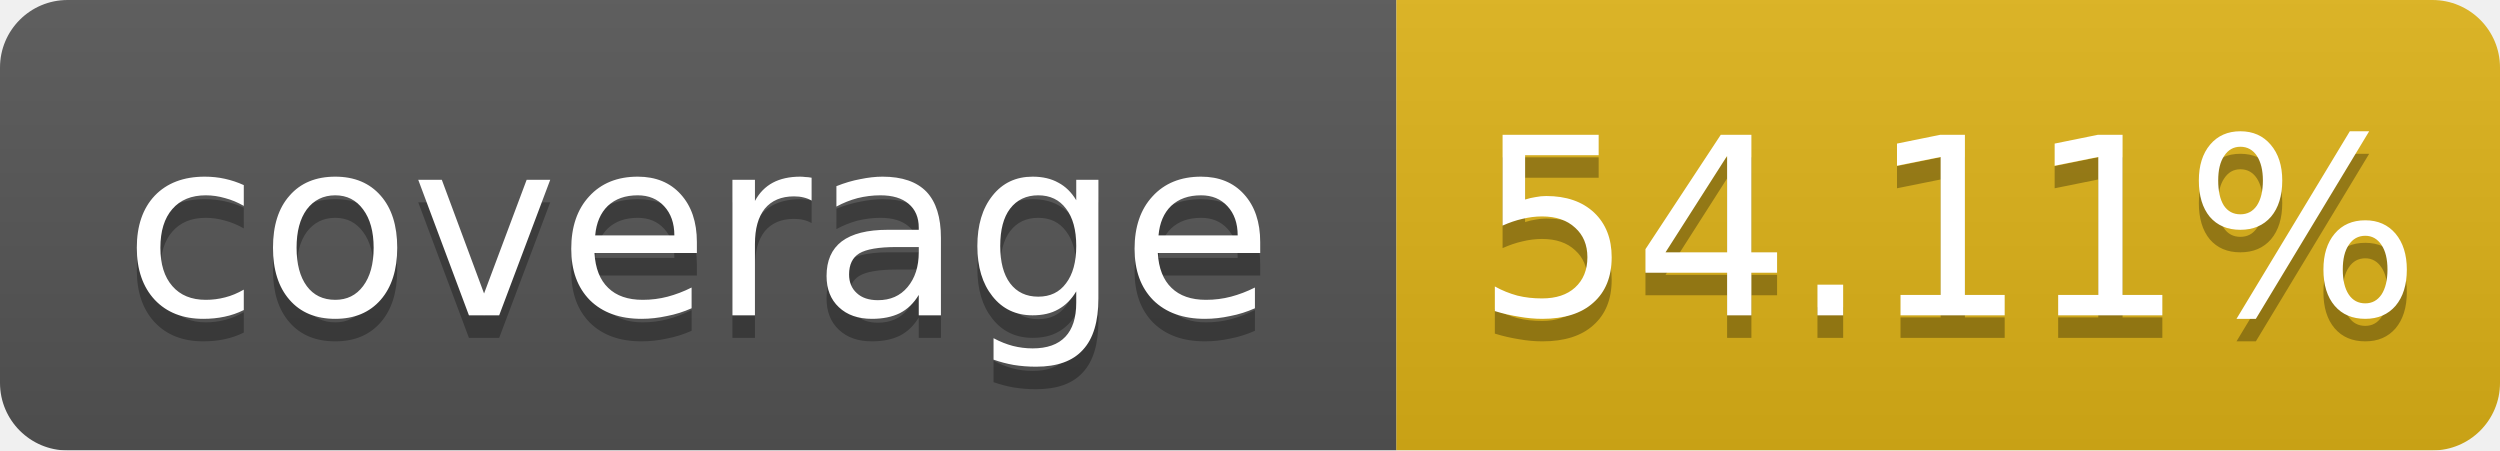
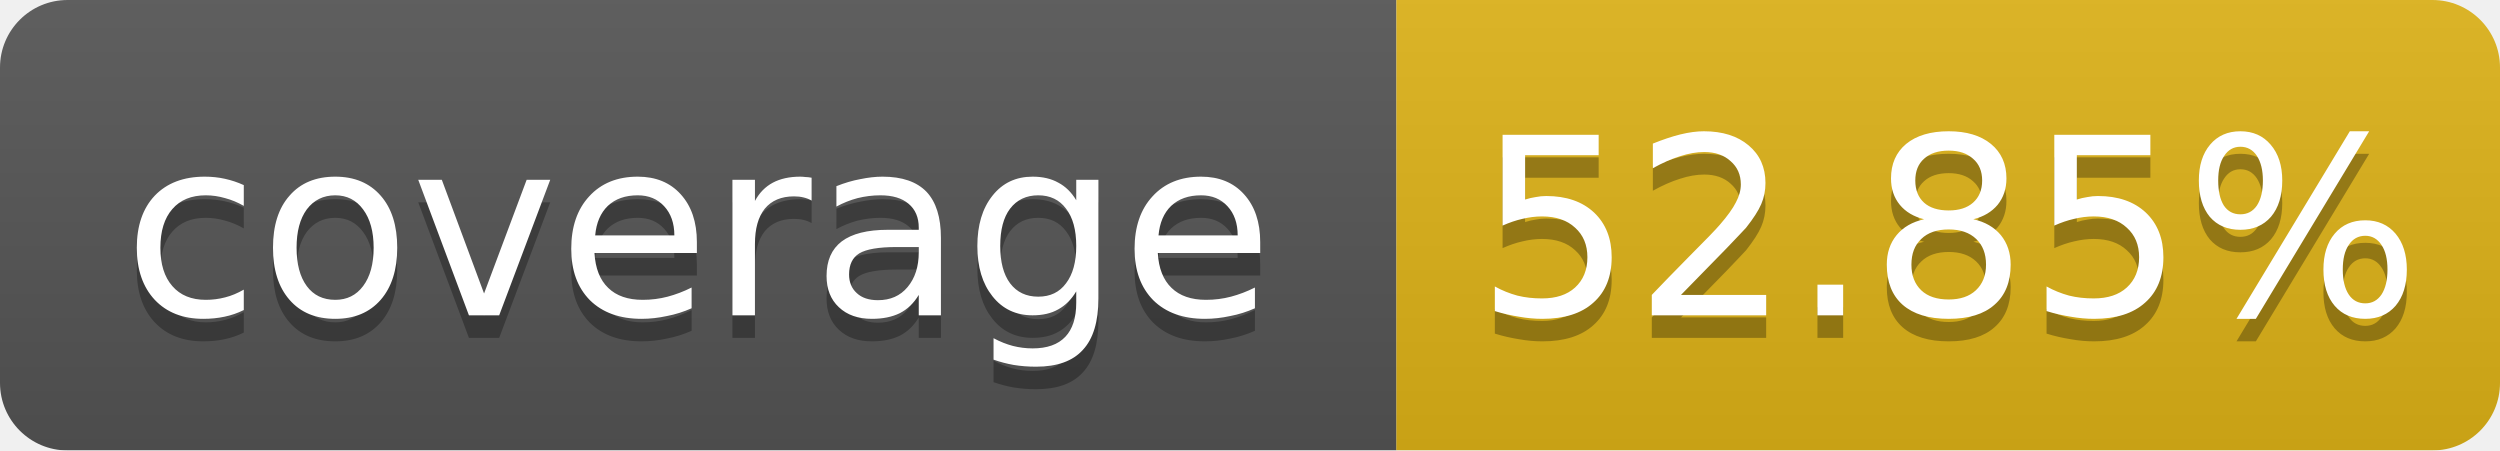
<svg xmlns="http://www.w3.org/2000/svg" width="111.0" height="20">
  <linearGradient id="b" x2="0" y2="100%">
    <stop offset="0" stop-color="#bbb" stop-opacity=".1" />
    <stop offset="1" stop-opacity=".1" />
  </linearGradient>
  <mask id="a">
    <rect width="111.0" height="20" rx="3" fill="#fff" />
  </mask>
  <g mask="url(#a)">
    <rect width="62.0" height="20" fill="#555" />
    <rect x="62.0" width="49.0" height="20" fill="#dfb317" />
    <rect width="111.0" height="20" fill="url(#b)" />
  </g>
  <g fill="#fff" text-anchor="middle" font-family="DejaVu Sans,Verdana,Geneva,sans-serif" font-size="11">
    <text x="31.0" y="15" fill="#010101" fill-opacity=".3">coverage</text>
    <text x="31.0" y="14">coverage</text>
-     <text x="86.5" y="15" fill="#010101" fill-opacity=".3">54.11%</text>
-     <text x="86.5" y="14">54.11%</text>
+     <text x="86.5" y="15" fill="#010101" fill-opacity=".3">52.85%</text>
+     <text x="86.5" y="14">52.85%</text>
  </g>
</svg>
